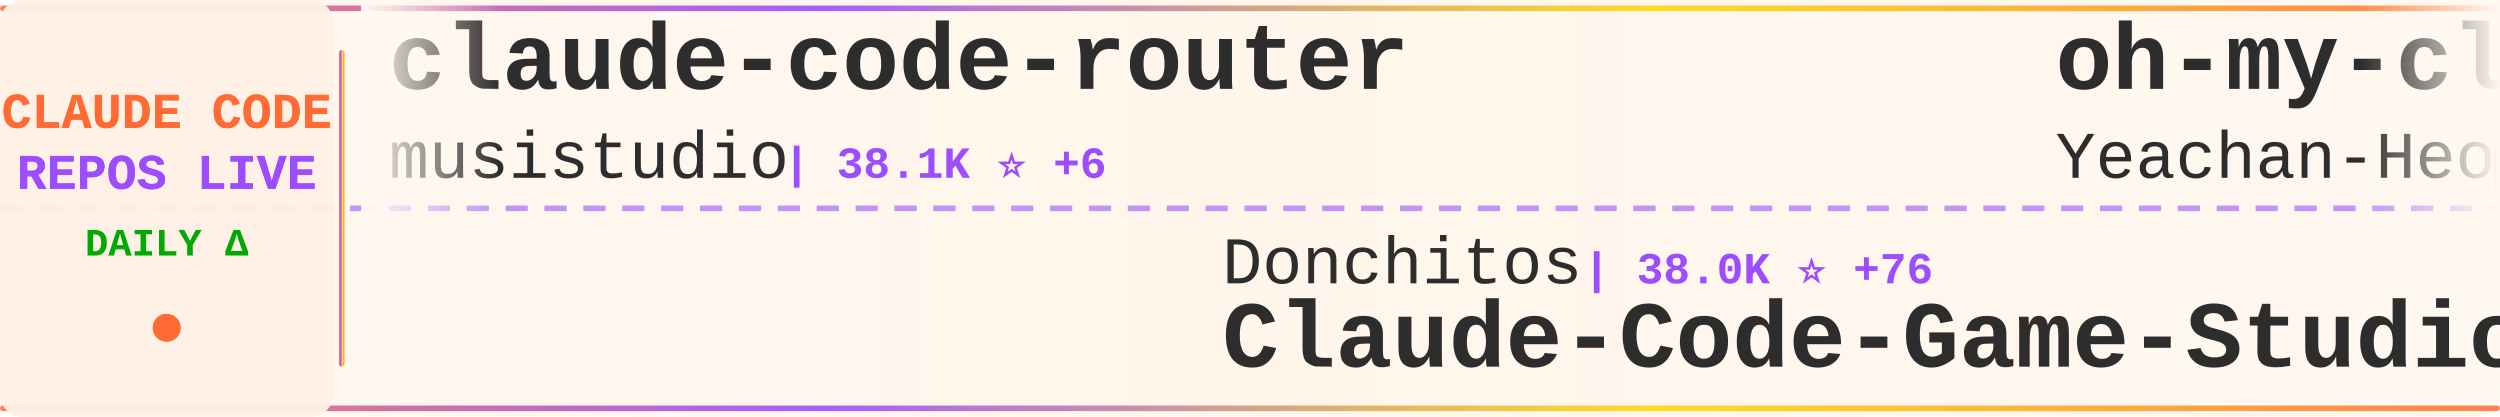
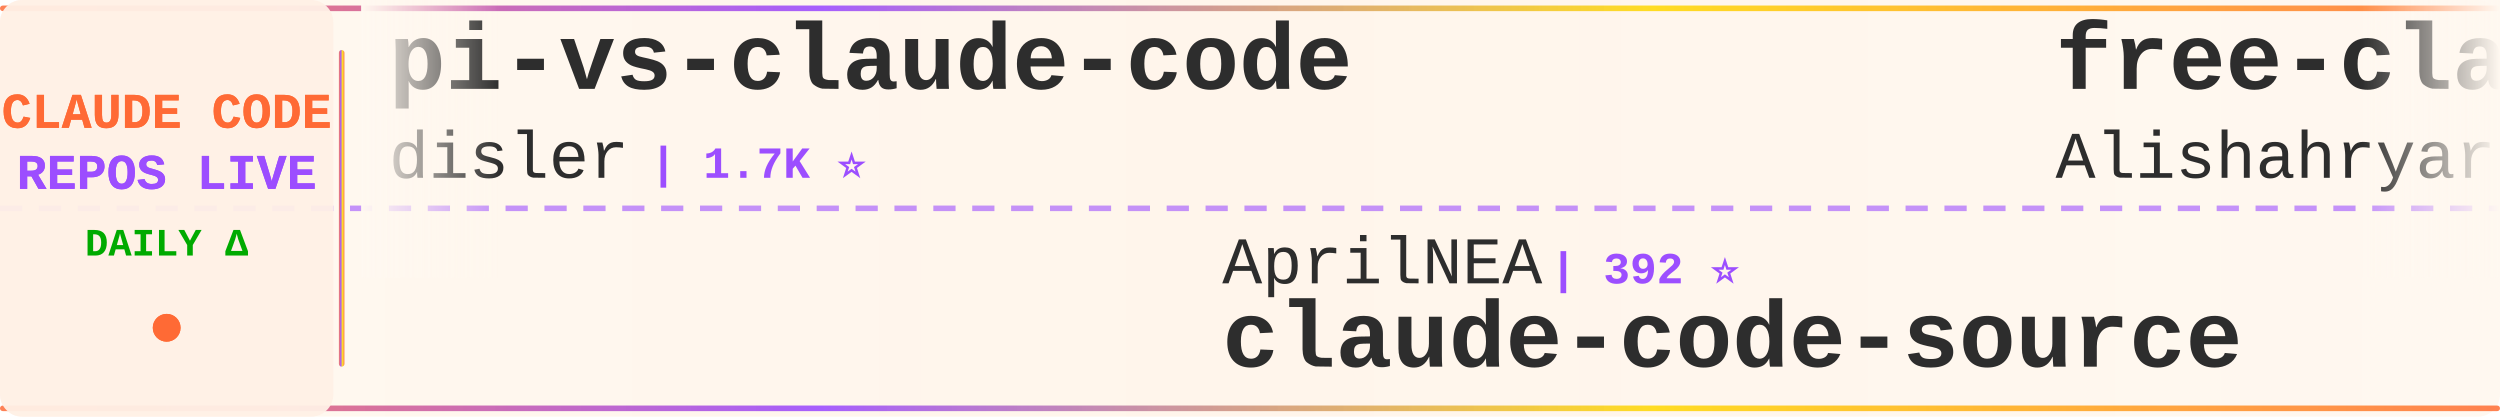
<svg xmlns="http://www.w3.org/2000/svg" width="900" height="150">
  <defs>
    <linearGradient id="tickerBg" x1="0%" y1="0%" x2="100%" y2="0%">
      <stop offset="0%" style="stop-color:#fff8f0;stop-opacity:0.98" />
      <stop offset="50%" style="stop-color:#fff5eb;stop-opacity:1" />
      <stop offset="100%" style="stop-color:#fff8f0;stop-opacity:0.98" />
    </linearGradient>
    <linearGradient id="borderGrad" x1="0%" y1="0%" x2="100%" y2="0%">
      <stop offset="0%" style="stop-color:#FF6B35;stop-opacity:0.85">
        <animate attributeName="stop-opacity" values="0.85;1;0.85" dur="2s" repeatCount="indefinite" />
      </stop>
      <stop offset="33%" style="stop-color:#9C4EFF;stop-opacity:0.9">
        <animate attributeName="stop-opacity" values="0.9;1;0.9" dur="2.2s" repeatCount="indefinite" />
      </stop>
      <stop offset="66%" style="stop-color:#FFD700;stop-opacity:0.85">
        <animate attributeName="stop-opacity" values="0.85;1;0.85" dur="1.8s" repeatCount="indefinite" />
      </stop>
      <stop offset="100%" style="stop-color:#FF6B35;stop-opacity:0.85">
        <animate attributeName="stop-opacity" values="0.85;1;0.85" dur="2s" repeatCount="indefinite" />
      </stop>
    </linearGradient>
    <filter id="textGlow">
      <feGaussianBlur stdDeviation="0.15" result="coloredBlur" />
      <feMerge>
        <feMergeNode in="coloredBlur" />
        <feMergeNode in="SourceGraphic" />
      </feMerge>
    </filter>
    <filter id="metricGlow">
      <feGaussianBlur stdDeviation="0.2" result="coloredBlur" />
      <feMerge>
        <feMergeNode in="coloredBlur" />
        <feMergeNode in="SourceGraphic" />
      </feMerge>
    </filter>
    <linearGradient id="leftFade" x1="0%" y1="0%" x2="100%" y2="0%">
      <stop offset="0%" style="stop-color:#fff8f0;stop-opacity:1" />
      <stop offset="100%" style="stop-color:#fff8f0;stop-opacity:0" />
    </linearGradient>
    <linearGradient id="rightFade" x1="0%" y1="0%" x2="100%" y2="0%">
      <stop offset="0%" style="stop-color:#fff8f0;stop-opacity:0" />
      <stop offset="100%" style="stop-color:#fff8f0;stop-opacity:1" />
    </linearGradient>
  </defs>
  <rect width="900" height="150" fill="url(#tickerBg)" rx="8" />
  <rect x="0" y="2" width="900" height="2" fill="url(#borderGrad)" rx="1" />
  <rect x="0" y="146" width="900" height="2" fill="url(#borderGrad)" rx="1" />
  <line x1="0" y1="75" x2="900" y2="75" stroke="#9C4EFF" stroke-width="2" stroke-dasharray="8 6" opacity="0.6" />
  <rect x="0" y="0" width="120" height="150" fill="#fff0e6" opacity="0.95" rx="8" />
  <text x="60" y="46" font-family="'Courier New', monospace" font-size="18" font-weight="bold" fill="#FF6B35" text-anchor="middle" filter="url(#textGlow)">
    CLAUDE CODE
  </text>
  <text x="60" y="68" font-family="'Courier New', monospace" font-size="18" font-weight="bold" fill="#9C4EFF" text-anchor="middle" filter="url(#textGlow)">
    REPOS LIVE
  </text>
  <text x="60" y="92" font-family="'Courier New', monospace" font-size="14" font-weight="bold" fill="#00aa00" text-anchor="middle">
    DAILY Δ
  </text>
  <circle cx="60" cy="118" r="5" fill="#FF6B35" filter="url(#metricGlow)">
    <animate attributeName="r" values="4;6;4" dur="1.5s" repeatCount="indefinite" />
    <animate attributeName="opacity" values="0.6;1;0.6" dur="1.5s" repeatCount="indefinite" />
  </circle>
  <rect x="122" y="18" width="2" height="114" fill="url(#borderGrad)" rx="1" />
  <clipPath id="tickerClip">
    <rect x="130" y="0" width="770" height="150" />
  </clipPath>
  <g clip-path="url(#tickerClip)">
    <g id="tickerItems">
      <animateTransform attributeName="transform" attributeType="XML" type="translate" from="0 0" to="-3000 0" dur="54s" repeatCount="indefinite" />
      <g transform="translate(0, 0)">
-         <text x="140" y="32" font-family="'Courier New', monospace" font-size="34" font-weight="bold" fill="#2d2d2d">claude-code-router</text>
-         <text x="140" y="64" font-family="'Courier New', monospace" font-size="24" font-weight="normal" fill="#2d2d2d" opacity="1.0">musistudio</text>
-         <text x="282" y="64" font-family="'Courier New', monospace" font-size="16" font-weight="bold" fill="#9C4EFF"> | 38.1K ⭐ +6</text>
+         <text x="140" y="32" font-family="'Courier New', monospace" font-size="34" font-weight="bold" fill="#2d2d2d">pi-vs-claude-code</text>
+         <text x="140" y="64" font-family="'Courier New', monospace" font-size="24" font-weight="normal" fill="#2d2d2d" opacity="1.0">disler</text>
+         <text x="234" y="64" font-family="'Courier New', monospace" font-size="16" font-weight="bold" fill="#9C4EFF"> | 1.7K ⭐</text>
      </g>
      <g transform="translate(300, 0)">
-         <text x="140" y="102" font-family="'Courier New', monospace" font-size="24" font-weight="normal" fill="#2d2d2d" opacity="1.0">Donchitos</text>
-         <text x="270" y="102" font-family="'Courier New', monospace" font-size="16" font-weight="bold" fill="#9C4EFF"> | 38.0K ⭐ +76</text>
-         <text x="140" y="132" font-family="'Courier New', monospace" font-size="34" font-weight="bold" fill="#2d2d2d">Claude-Code-Game-Studios</text>
+         <text x="140" y="102" font-family="'Courier New', monospace" font-size="24" font-weight="normal" fill="#2d2d2d" opacity="1.0">AprilNEA</text>
+         <text x="258" y="102" font-family="'Courier New', monospace" font-size="16" font-weight="bold" fill="#9C4EFF"> | 392 ⭐</text>
+         <text x="140" y="132" font-family="'Courier New', monospace" font-size="34" font-weight="bold" fill="#2d2d2d">claude-code-source</text>
      </g>
      <g transform="translate(600, 0)">
+         <text x="140" y="32" font-family="'Courier New', monospace" font-size="34" font-weight="bold" fill="#2d2d2d">free-claude-code</text>
+         <text x="140" y="64" font-family="'Courier New', monospace" font-size="24" font-weight="normal" fill="#2d2d2d" opacity="1.0">Alishahryar1</text>
+         <text x="306" y="64" font-family="'Courier New', monospace" font-size="16" font-weight="bold" fill="#9C4EFF"> | 68.3K ⭐ +137</text>
+       </g>
+       <g transform="translate(900, 0)">
+         <text x="140" y="102" font-family="'Courier New', monospace" font-size="24" font-weight="normal" fill="#2d2d2d" opacity="1.0">jhlee0409</text>
+         <text x="270" y="102" font-family="'Courier New', monospace" font-size="16" font-weight="bold" fill="#9C4EFF"> | 2.3K ⭐ +2</text>
+         <text x="140" y="132" font-family="'Courier New', monospace" font-size="34" font-weight="bold" fill="#2d2d2d">claude-code-history-view...</text>
+       </g>
+       <g transform="translate(1200, 0)">
+         <text x="140" y="32" font-family="'Courier New', monospace" font-size="34" font-weight="bold" fill="#2d2d2d">my-claude-code-setup</text>
+         <text x="140" y="64" font-family="'Courier New', monospace" font-size="24" font-weight="normal" fill="#2d2d2d" opacity="1.0">centminmod</text>
+         <text x="282" y="64" font-family="'Courier New', monospace" font-size="16" font-weight="bold" fill="#9C4EFF"> | 2.7K ⭐</text>
+       </g>
+       <g transform="translate(1500, 0)">
+         <text x="140" y="102" font-family="'Courier New', monospace" font-size="24" font-weight="normal" fill="#2d2d2d" opacity="1.0">ChrisWiles</text>
+         <text x="282" y="102" font-family="'Courier New', monospace" font-size="16" font-weight="bold" fill="#9C4EFF"> | 6.1K ⭐ +1</text>
+         <text x="140" y="132" font-family="'Courier New', monospace" font-size="34" font-weight="bold" fill="#2d2d2d">claude-code-showcase</text>
+       </g>
+       <g transform="translate(1800, 0)">
        <text x="140" y="32" font-family="'Courier New', monospace" font-size="34" font-weight="bold" fill="#2d2d2d">oh-my-claudecode</text>
        <text x="140" y="64" font-family="'Courier New', monospace" font-size="24" font-weight="normal" fill="#2d2d2d" opacity="1.0">Yeachan-Heo</text>
-         <text x="294" y="64" font-family="'Courier New', monospace" font-size="16" font-weight="bold" fill="#9C4EFF"> | 40.7K ⭐ +9</text>
-       </g>
-       <g transform="translate(900, 0)">
-         <text x="140" y="102" font-family="'Courier New', monospace" font-size="24" font-weight="normal" fill="#2d2d2d" opacity="1.0">Pimzino</text>
-         <text x="246" y="102" font-family="'Courier New', monospace" font-size="16" font-weight="bold" fill="#9C4EFF"> | 3.9K ⭐</text>
-         <text x="140" y="132" font-family="'Courier New', monospace" font-size="34" font-weight="bold" fill="#2d2d2d">claude-code-spec-workflo...</text>
-       </g>
-       <g transform="translate(1200, 0)">
-         <text x="140" y="32" font-family="'Courier New', monospace" font-size="34" font-weight="bold" fill="#2d2d2d">awesome-claude-code-plug...</text>
-         <text x="140" y="64" font-family="'Courier New', monospace" font-size="24" font-weight="normal" fill="#2d2d2d" opacity="1.0">ccplugins</text>
-         <text x="270" y="64" font-family="'Courier New', monospace" font-size="16" font-weight="bold" fill="#9C4EFF"> | 1.0K ⭐ +1</text>
-       </g>
-       <g transform="translate(1500, 0)">
-         <text x="140" y="102" font-family="'Courier New', monospace" font-size="24" font-weight="normal" fill="#2d2d2d" opacity="1.0">edmund-io</text>
-         <text x="270" y="102" font-family="'Courier New', monospace" font-size="16" font-weight="bold" fill="#9C4EFF"> | 1.5K ⭐</text>
-         <text x="140" y="132" font-family="'Courier New', monospace" font-size="34" font-weight="bold" fill="#2d2d2d">edmunds-claude-code</text>
-       </g>
-       <g transform="translate(1800, 0)">
-         <text x="140" y="32" font-family="'Courier New', monospace" font-size="34" font-weight="bold" fill="#2d2d2d">claude-code-history-view...</text>
-         <text x="140" y="64" font-family="'Courier New', monospace" font-size="24" font-weight="normal" fill="#2d2d2d" opacity="1.0">jhlee0409</text>
-         <text x="270" y="64" font-family="'Courier New', monospace" font-size="16" font-weight="bold" fill="#9C4EFF"> | 2.3K ⭐ +2.3K</text>
+         <text x="294" y="64" font-family="'Courier New', monospace" font-size="16" font-weight="bold" fill="#9C4EFF"> | 40.8K ⭐ +10</text>
      </g>
      <g transform="translate(2100, 0)">
-         <text x="140" y="102" font-family="'Courier New', monospace" font-size="24" font-weight="normal" fill="#2d2d2d" opacity="1.0">777genius</text>
-         <text x="270" y="102" font-family="'Courier New', monospace" font-size="16" font-weight="bold" fill="#9C4EFF"> | 939 ⭐</text>
-         <text x="140" y="132" font-family="'Courier New', monospace" font-size="34" font-weight="bold" fill="#2d2d2d">claude-code-source-code</text>
+         <text x="140" y="102" font-family="'Courier New', monospace" font-size="24" font-weight="normal" fill="#2d2d2d" opacity="1.0">kodu-ai</text>
+         <text x="246" y="102" font-family="'Courier New', monospace" font-size="16" font-weight="bold" fill="#9C4EFF"> | 5.2K ⭐</text>
+         <text x="140" y="132" font-family="'Courier New', monospace" font-size="34" font-weight="bold" fill="#2d2d2d">claude-coder</text>
      </g>
      <g transform="translate(2400, 0)">
-         <text x="140" y="32" font-family="'Courier New', monospace" font-size="34" font-weight="bold" fill="#2d2d2d">claude-code-from-scratch</text>
-         <text x="140" y="64" font-family="'Courier New', monospace" font-size="24" font-weight="normal" fill="#2d2d2d" opacity="1.0">Windy3f3f3f3f</text>
-         <text x="318" y="64" font-family="'Courier New', monospace" font-size="16" font-weight="bold" fill="#9C4EFF"> | 2.8K ⭐</text>
+         <text x="140" y="32" font-family="'Courier New', monospace" font-size="34" font-weight="bold" fill="#2d2d2d">claude_codex_bridge</text>
+         <text x="140" y="64" font-family="'Courier New', monospace" font-size="24" font-weight="normal" fill="#2d2d2d" opacity="1.0">SeemSeam</text>
+         <text x="258" y="64" font-family="'Courier New', monospace" font-size="16" font-weight="bold" fill="#9C4EFF"> | 3.6K ⭐</text>
      </g>
      <g transform="translate(2700, 0)">
-         <text x="140" y="102" font-family="'Courier New', monospace" font-size="24" font-weight="normal" fill="#2d2d2d" opacity="1.0">affaan-m</text>
-         <text x="258" y="102" font-family="'Courier New', monospace" font-size="16" font-weight="bold" fill="#9C4EFF"> | 300.8K ⭐ +139</text>
-         <text x="140" y="132" font-family="'Courier New', monospace" font-size="34" font-weight="bold" fill="#2d2d2d">ECC</text>
+         <text x="140" y="102" font-family="'Courier New', monospace" font-size="24" font-weight="normal" fill="#2d2d2d" opacity="1.0">hangsman</text>
+         <text x="258" y="102" font-family="'Courier New', monospace" font-size="16" font-weight="bold" fill="#9C4EFF"> | 800 ⭐</text>
+         <text x="140" y="132" font-family="'Courier New', monospace" font-size="34" font-weight="bold" fill="#2d2d2d">claude-code-source</text>
      </g>
      <g transform="translate(3000, 0)">
-         <text x="140" y="32" font-family="'Courier New', monospace" font-size="34" font-weight="bold" fill="#2d2d2d">claude-code-router</text>
-         <text x="140" y="64" font-family="'Courier New', monospace" font-size="24" font-weight="normal" fill="#2d2d2d" opacity="1.0">musistudio</text>
-         <text x="282" y="64" font-family="'Courier New', monospace" font-size="16" font-weight="bold" fill="#9C4EFF"> | 38.1K ⭐ +6</text>
+         <text x="140" y="32" font-family="'Courier New', monospace" font-size="34" font-weight="bold" fill="#2d2d2d">pi-vs-claude-code</text>
+         <text x="140" y="64" font-family="'Courier New', monospace" font-size="24" font-weight="normal" fill="#2d2d2d" opacity="1.0">disler</text>
+         <text x="234" y="64" font-family="'Courier New', monospace" font-size="16" font-weight="bold" fill="#9C4EFF"> | 1.7K ⭐</text>
      </g>
      <g transform="translate(3300, 0)">
-         <text x="140" y="102" font-family="'Courier New', monospace" font-size="24" font-weight="normal" fill="#2d2d2d" opacity="1.0">Donchitos</text>
-         <text x="270" y="102" font-family="'Courier New', monospace" font-size="16" font-weight="bold" fill="#9C4EFF"> | 38.0K ⭐ +76</text>
-         <text x="140" y="132" font-family="'Courier New', monospace" font-size="34" font-weight="bold" fill="#2d2d2d">Claude-Code-Game-Studios</text>
+         <text x="140" y="102" font-family="'Courier New', monospace" font-size="24" font-weight="normal" fill="#2d2d2d" opacity="1.0">AprilNEA</text>
+         <text x="258" y="102" font-family="'Courier New', monospace" font-size="16" font-weight="bold" fill="#9C4EFF"> | 392 ⭐</text>
+         <text x="140" y="132" font-family="'Courier New', monospace" font-size="34" font-weight="bold" fill="#2d2d2d">claude-code-source</text>
      </g>
      <g transform="translate(3600, 0)">
-         <text x="140" y="32" font-family="'Courier New', monospace" font-size="34" font-weight="bold" fill="#2d2d2d">oh-my-claudecode</text>
-         <text x="140" y="64" font-family="'Courier New', monospace" font-size="24" font-weight="normal" fill="#2d2d2d" opacity="1.0">Yeachan-Heo</text>
-         <text x="294" y="64" font-family="'Courier New', monospace" font-size="16" font-weight="bold" fill="#9C4EFF"> | 40.7K ⭐ +9</text>
+         <text x="140" y="32" font-family="'Courier New', monospace" font-size="34" font-weight="bold" fill="#2d2d2d">free-claude-code</text>
+         <text x="140" y="64" font-family="'Courier New', monospace" font-size="24" font-weight="normal" fill="#2d2d2d" opacity="1.0">Alishahryar1</text>
+         <text x="306" y="64" font-family="'Courier New', monospace" font-size="16" font-weight="bold" fill="#9C4EFF"> | 68.3K ⭐ +137</text>
      </g>
      <g transform="translate(3900, 0)">
-         <text x="140" y="102" font-family="'Courier New', monospace" font-size="24" font-weight="normal" fill="#2d2d2d" opacity="1.0">Pimzino</text>
-         <text x="246" y="102" font-family="'Courier New', monospace" font-size="16" font-weight="bold" fill="#9C4EFF"> | 3.9K ⭐</text>
-         <text x="140" y="132" font-family="'Courier New', monospace" font-size="34" font-weight="bold" fill="#2d2d2d">claude-code-spec-workflo...</text>
+         <text x="140" y="102" font-family="'Courier New', monospace" font-size="24" font-weight="normal" fill="#2d2d2d" opacity="1.0">jhlee0409</text>
+         <text x="270" y="102" font-family="'Courier New', monospace" font-size="16" font-weight="bold" fill="#9C4EFF"> | 2.3K ⭐ +2</text>
+         <text x="140" y="132" font-family="'Courier New', monospace" font-size="34" font-weight="bold" fill="#2d2d2d">claude-code-history-view...</text>
      </g>
    </g>
  </g>
  <rect x="130" y="0" width="50" height="100" fill="url(#leftFade)" />
  <rect x="850" y="0" width="50" height="100" fill="url(#rightFade)" />
</svg>
